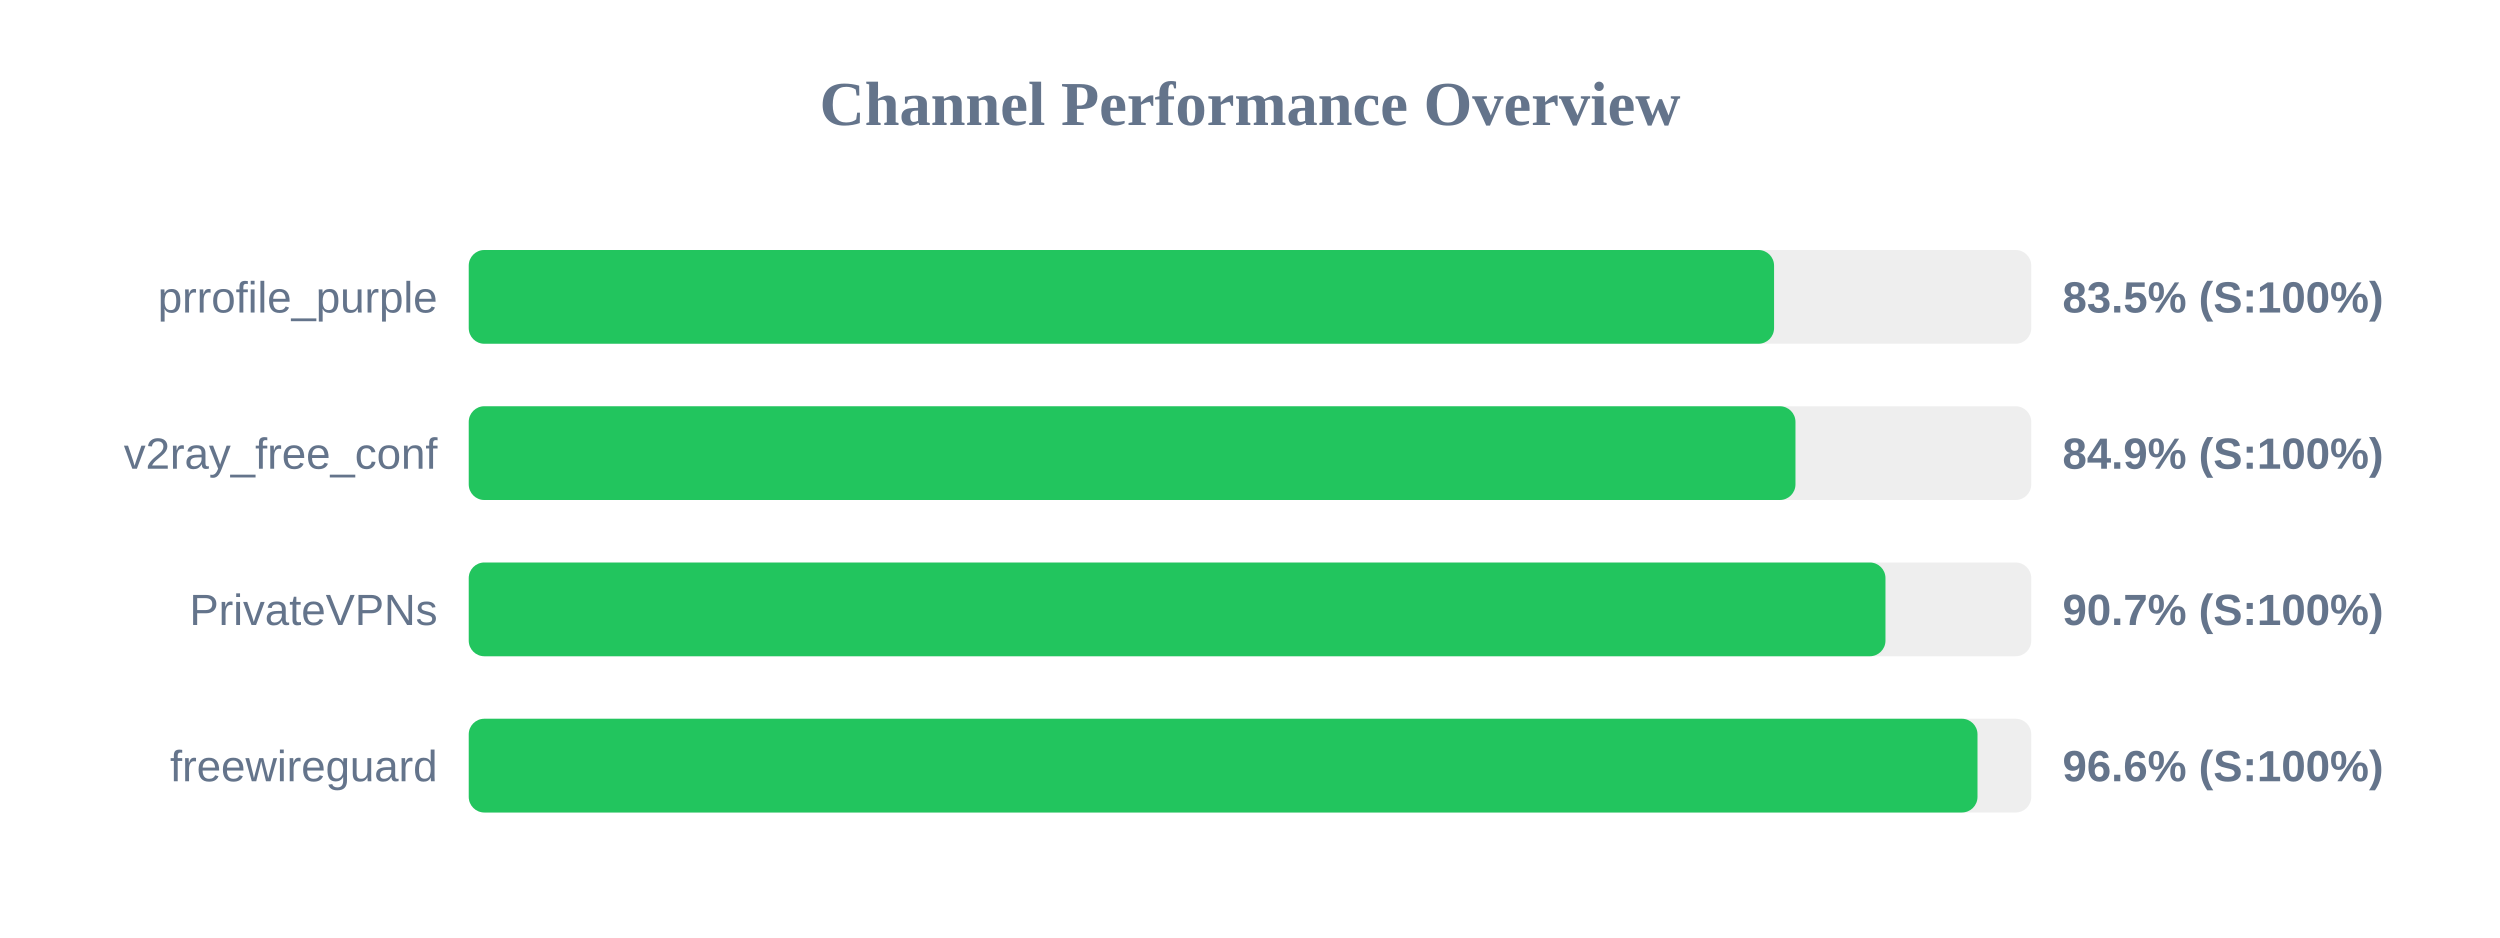
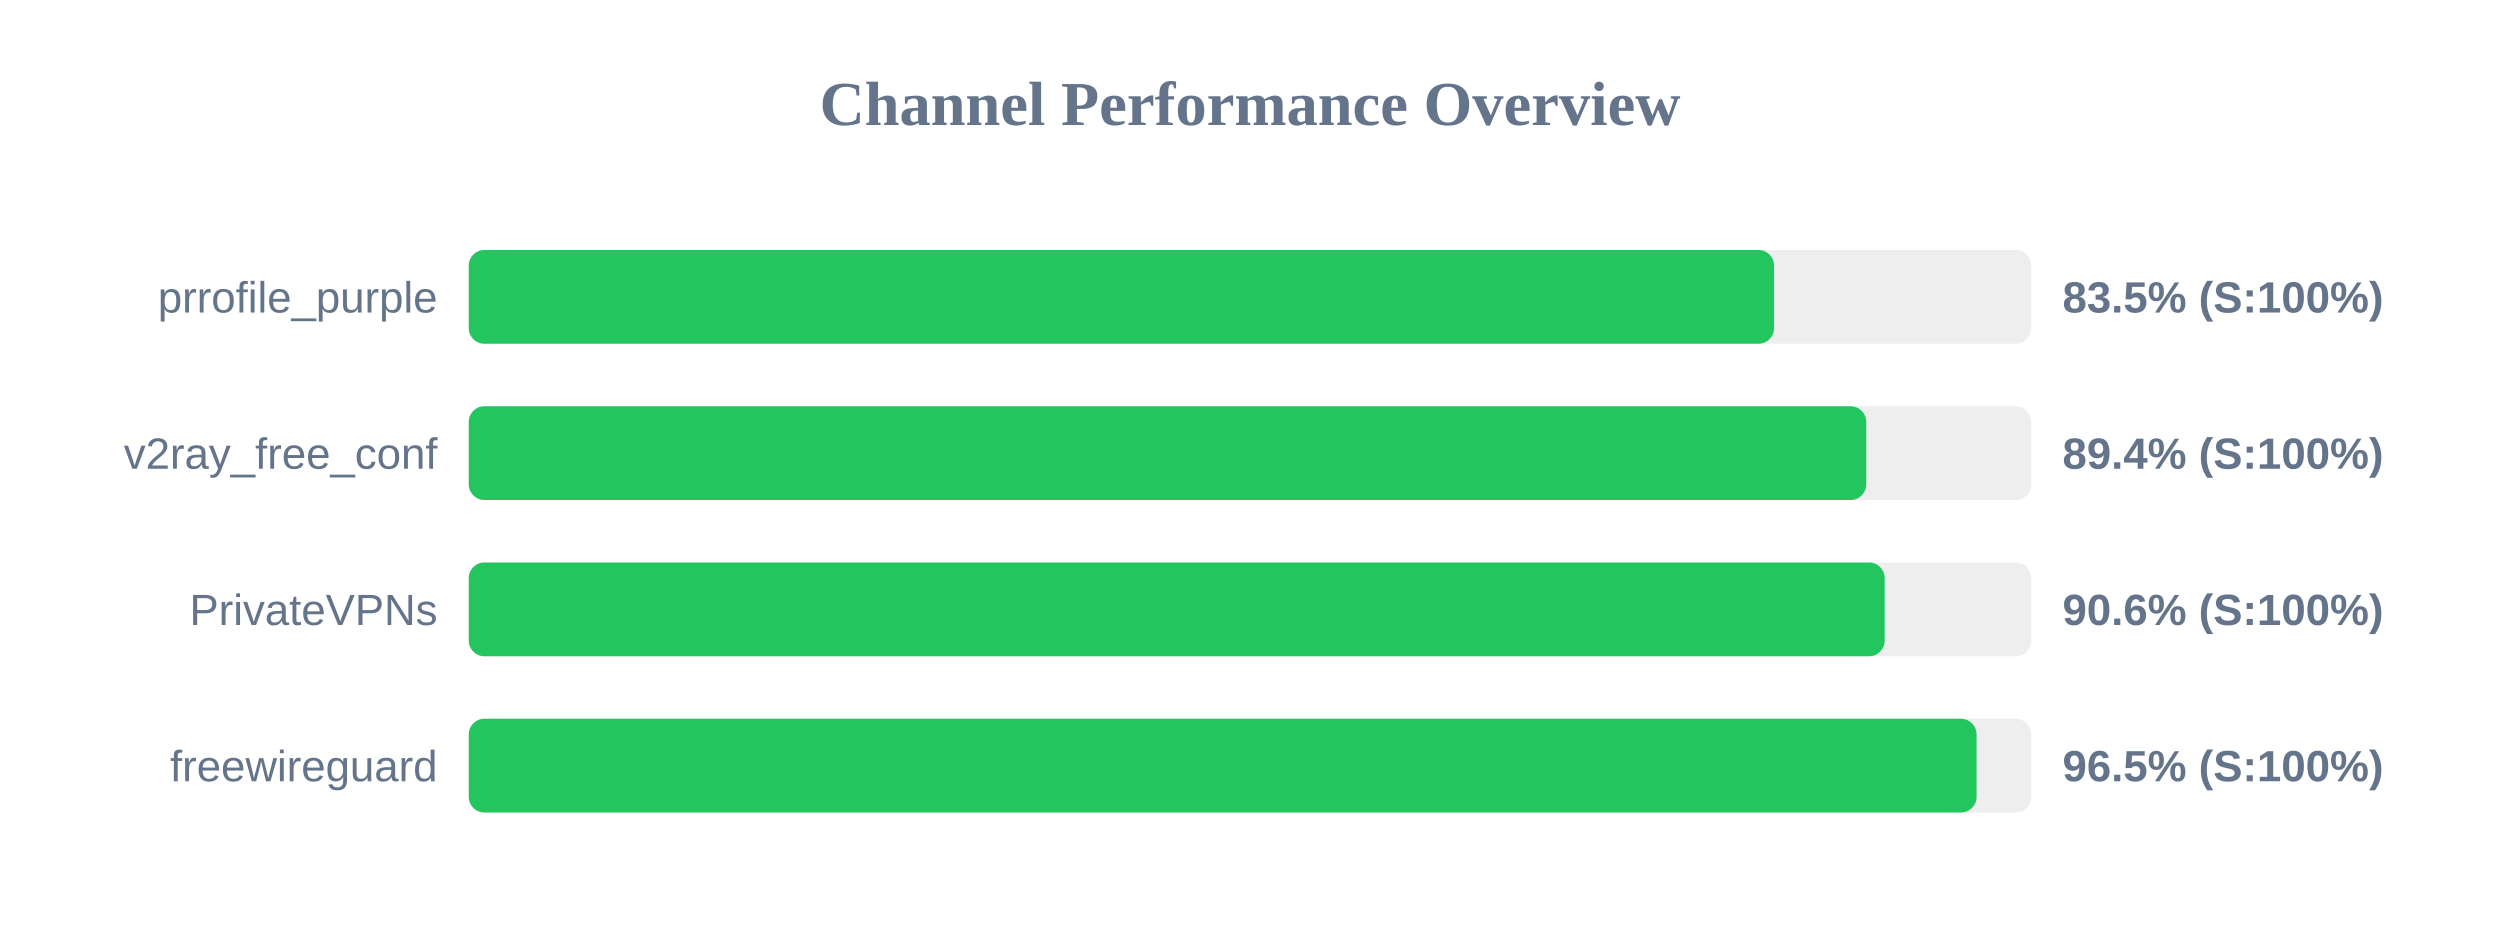
<svg xmlns="http://www.w3.org/2000/svg" width="800" height="300" version="1.1">
  <style>
        .row { font: 14px Arial; fill: #64748b; }
        .score { font: bold 14px Arial; fill: #64748b; }
    </style>
  <text x="400" y="40" text-anchor="middle" font-size="20px" font-weight="bold" fill="#64748b">Channel Performance Overview</text>
  <rect x="150" y="80" width="500" height="30" fill="#eee" rx="5" />
  <rect x="150" y="80" width="417.7" height="30" fill="#22c55e" rx="5" />
  <text x="140" y="100" text-anchor="end" class="row">prrofile_purple</text>
  <text x="660" y="100" text-anchor="start" class="score">83.5% (S:100%)</text>
  <rect x="150" y="130" width="500" height="30" fill="#eee" rx="5" />
-   <rect x="150" y="130" width="424.55" height="30" fill="#22c55e" rx="5" />
+   <rect x="150" y="130" width="447.2" height="30" fill="#22c55e" rx="5" />
  <text x="140" y="150" text-anchor="end" class="row">v2ray_free_conf</text>
-   <text x="660" y="150" text-anchor="start" class="score">84.9% (S:100%)</text>
+   <text x="660" y="150" text-anchor="start" class="score">89.4% (S:100%)</text>
  <rect x="150" y="180" width="500" height="30" fill="#eee" rx="5" />
-   <rect x="150" y="180" width="453.35" height="30" fill="#22c55e" rx="5" />
+   <rect x="150" y="180" width="453.1" height="30" fill="#22c55e" rx="5" />
  <text x="140" y="200" text-anchor="end" class="row">PrivateVPNs</text>
-   <text x="660" y="200" text-anchor="start" class="score">90.7% (S:100%)</text>
+   <text x="660" y="200" text-anchor="start" class="score">90.6% (S:100%)</text>
  <rect x="150" y="230" width="500" height="30" fill="#eee" rx="5" />
-   <rect x="150" y="230" width="482.8" height="30" fill="#22c55e" rx="5" />
+   <rect x="150" y="230" width="482.5" height="30" fill="#22c55e" rx="5" />
  <text x="140" y="250" text-anchor="end" class="row">freewireguard</text>
-   <text x="660" y="250" text-anchor="start" class="score">96.6% (S:100%)</text>
+   <text x="660" y="250" text-anchor="start" class="score">96.5% (S:100%)</text>
</svg>
